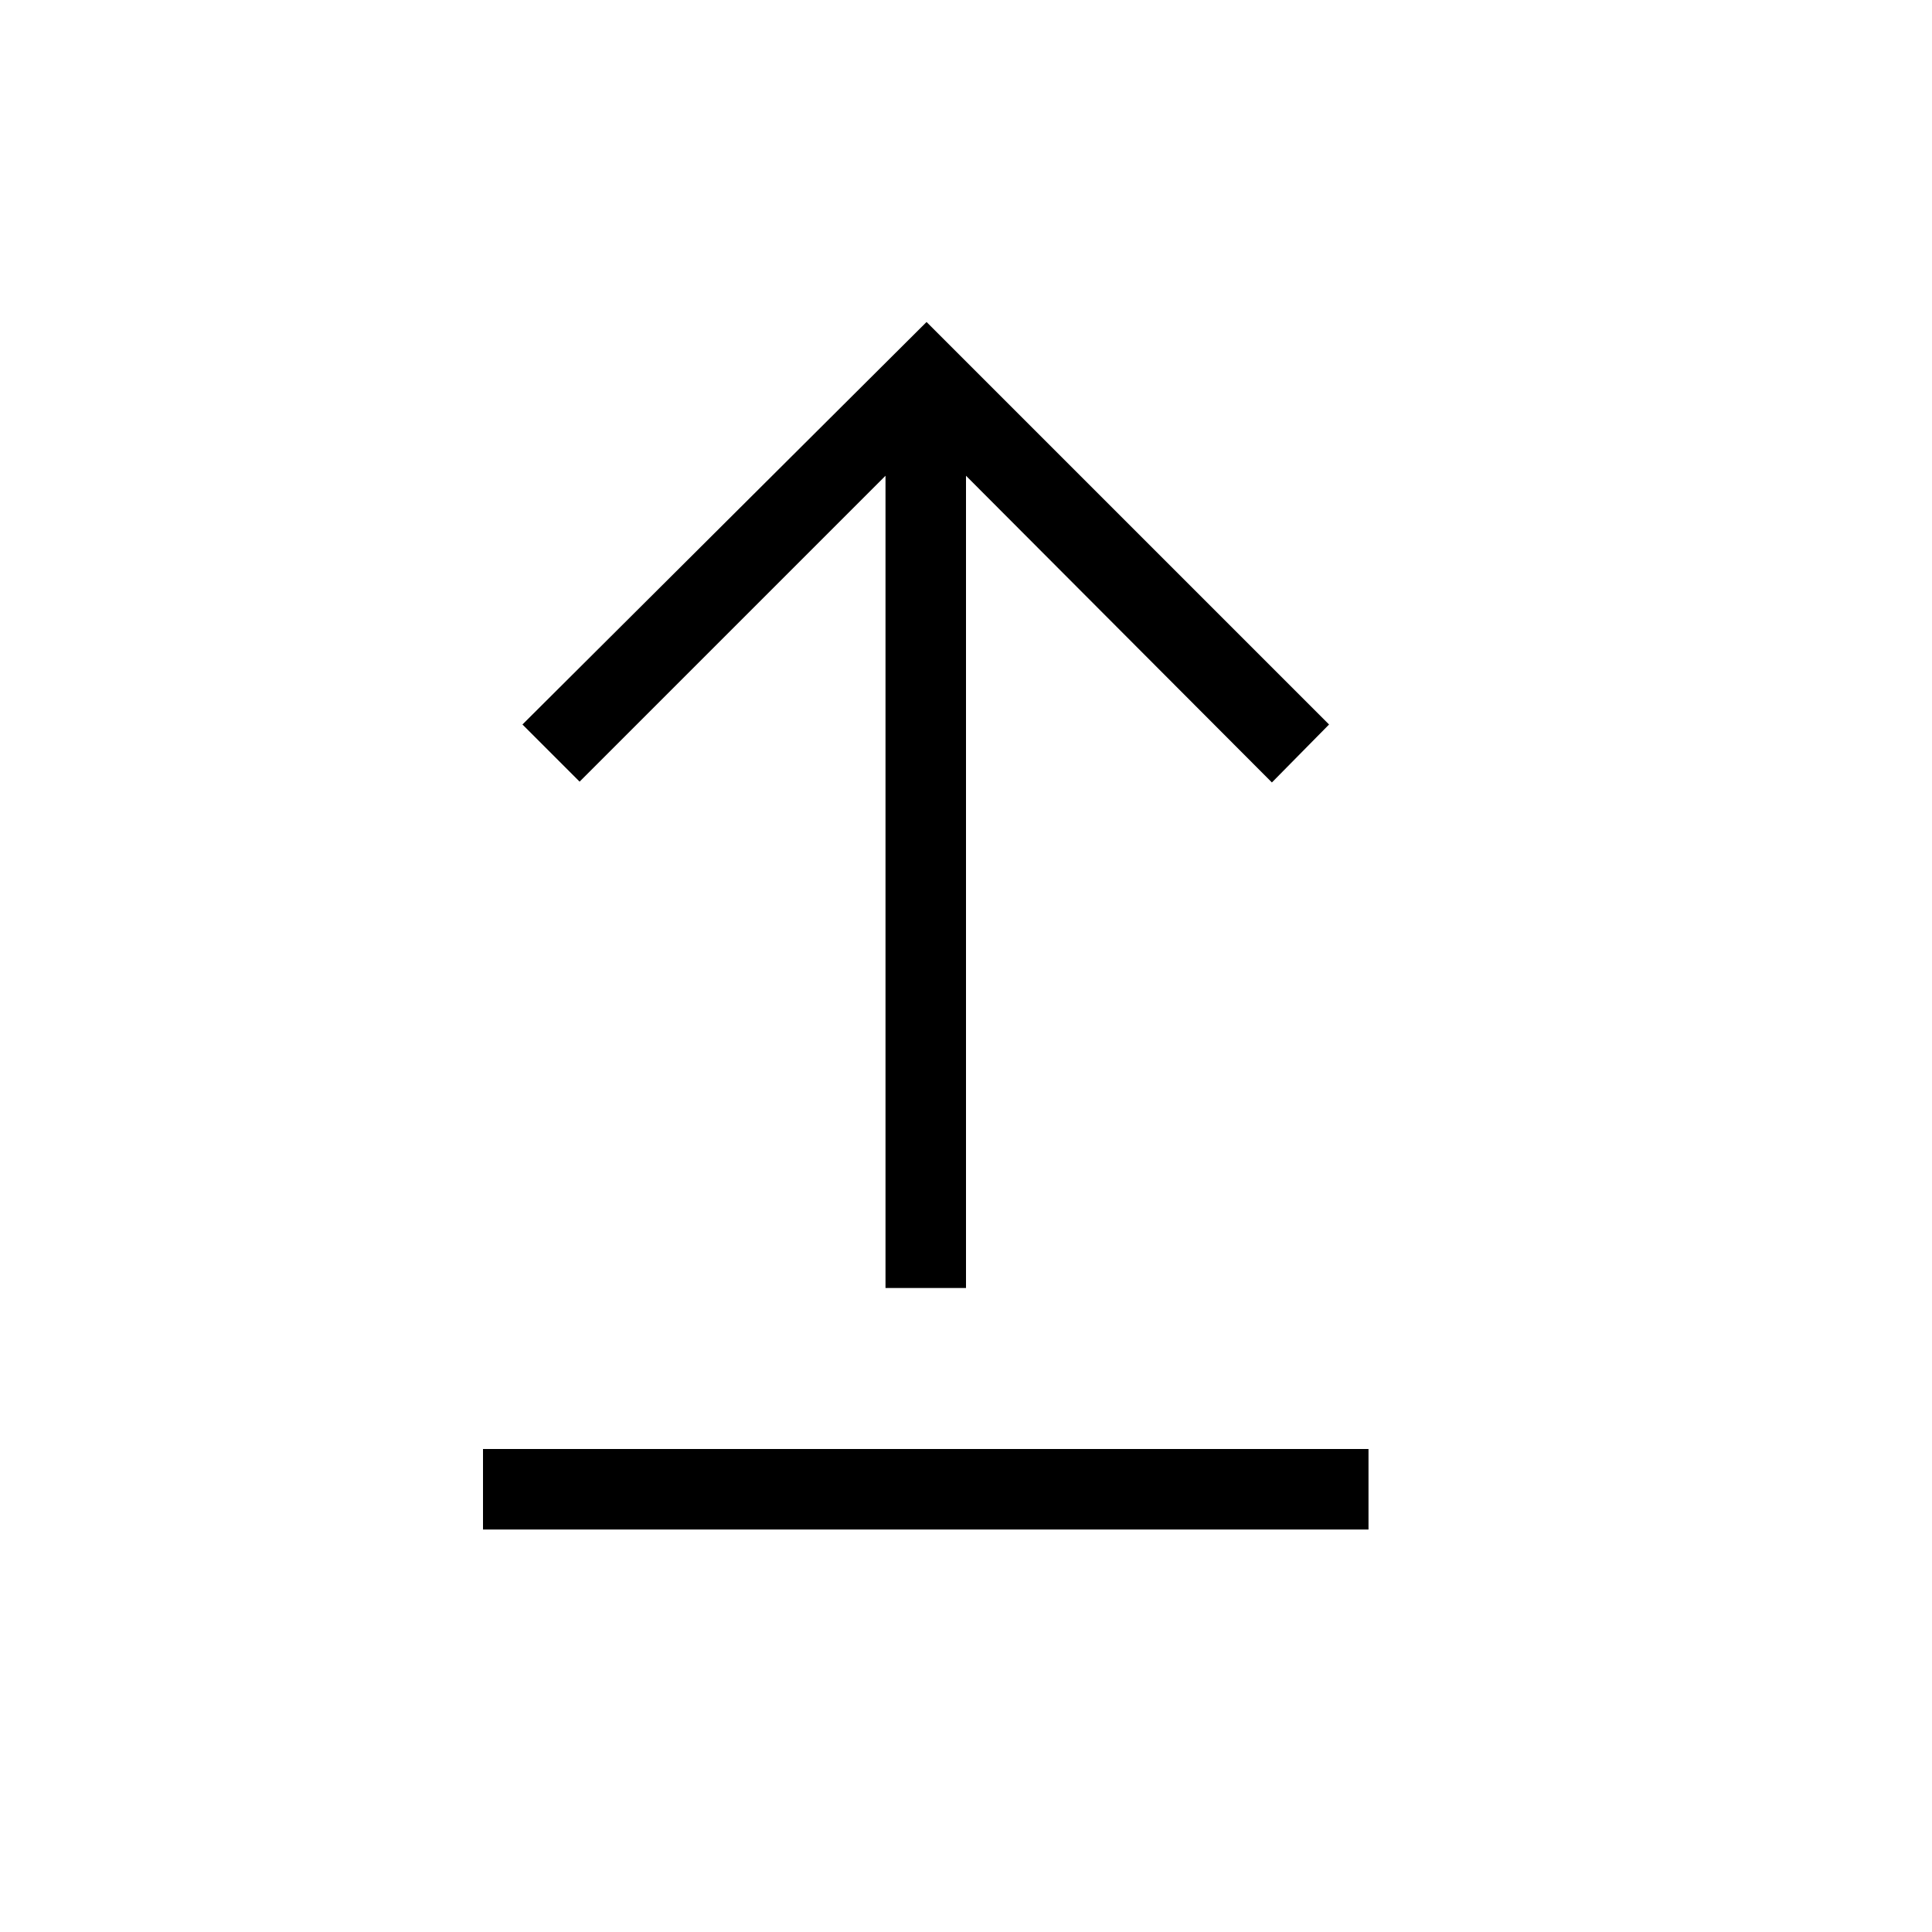
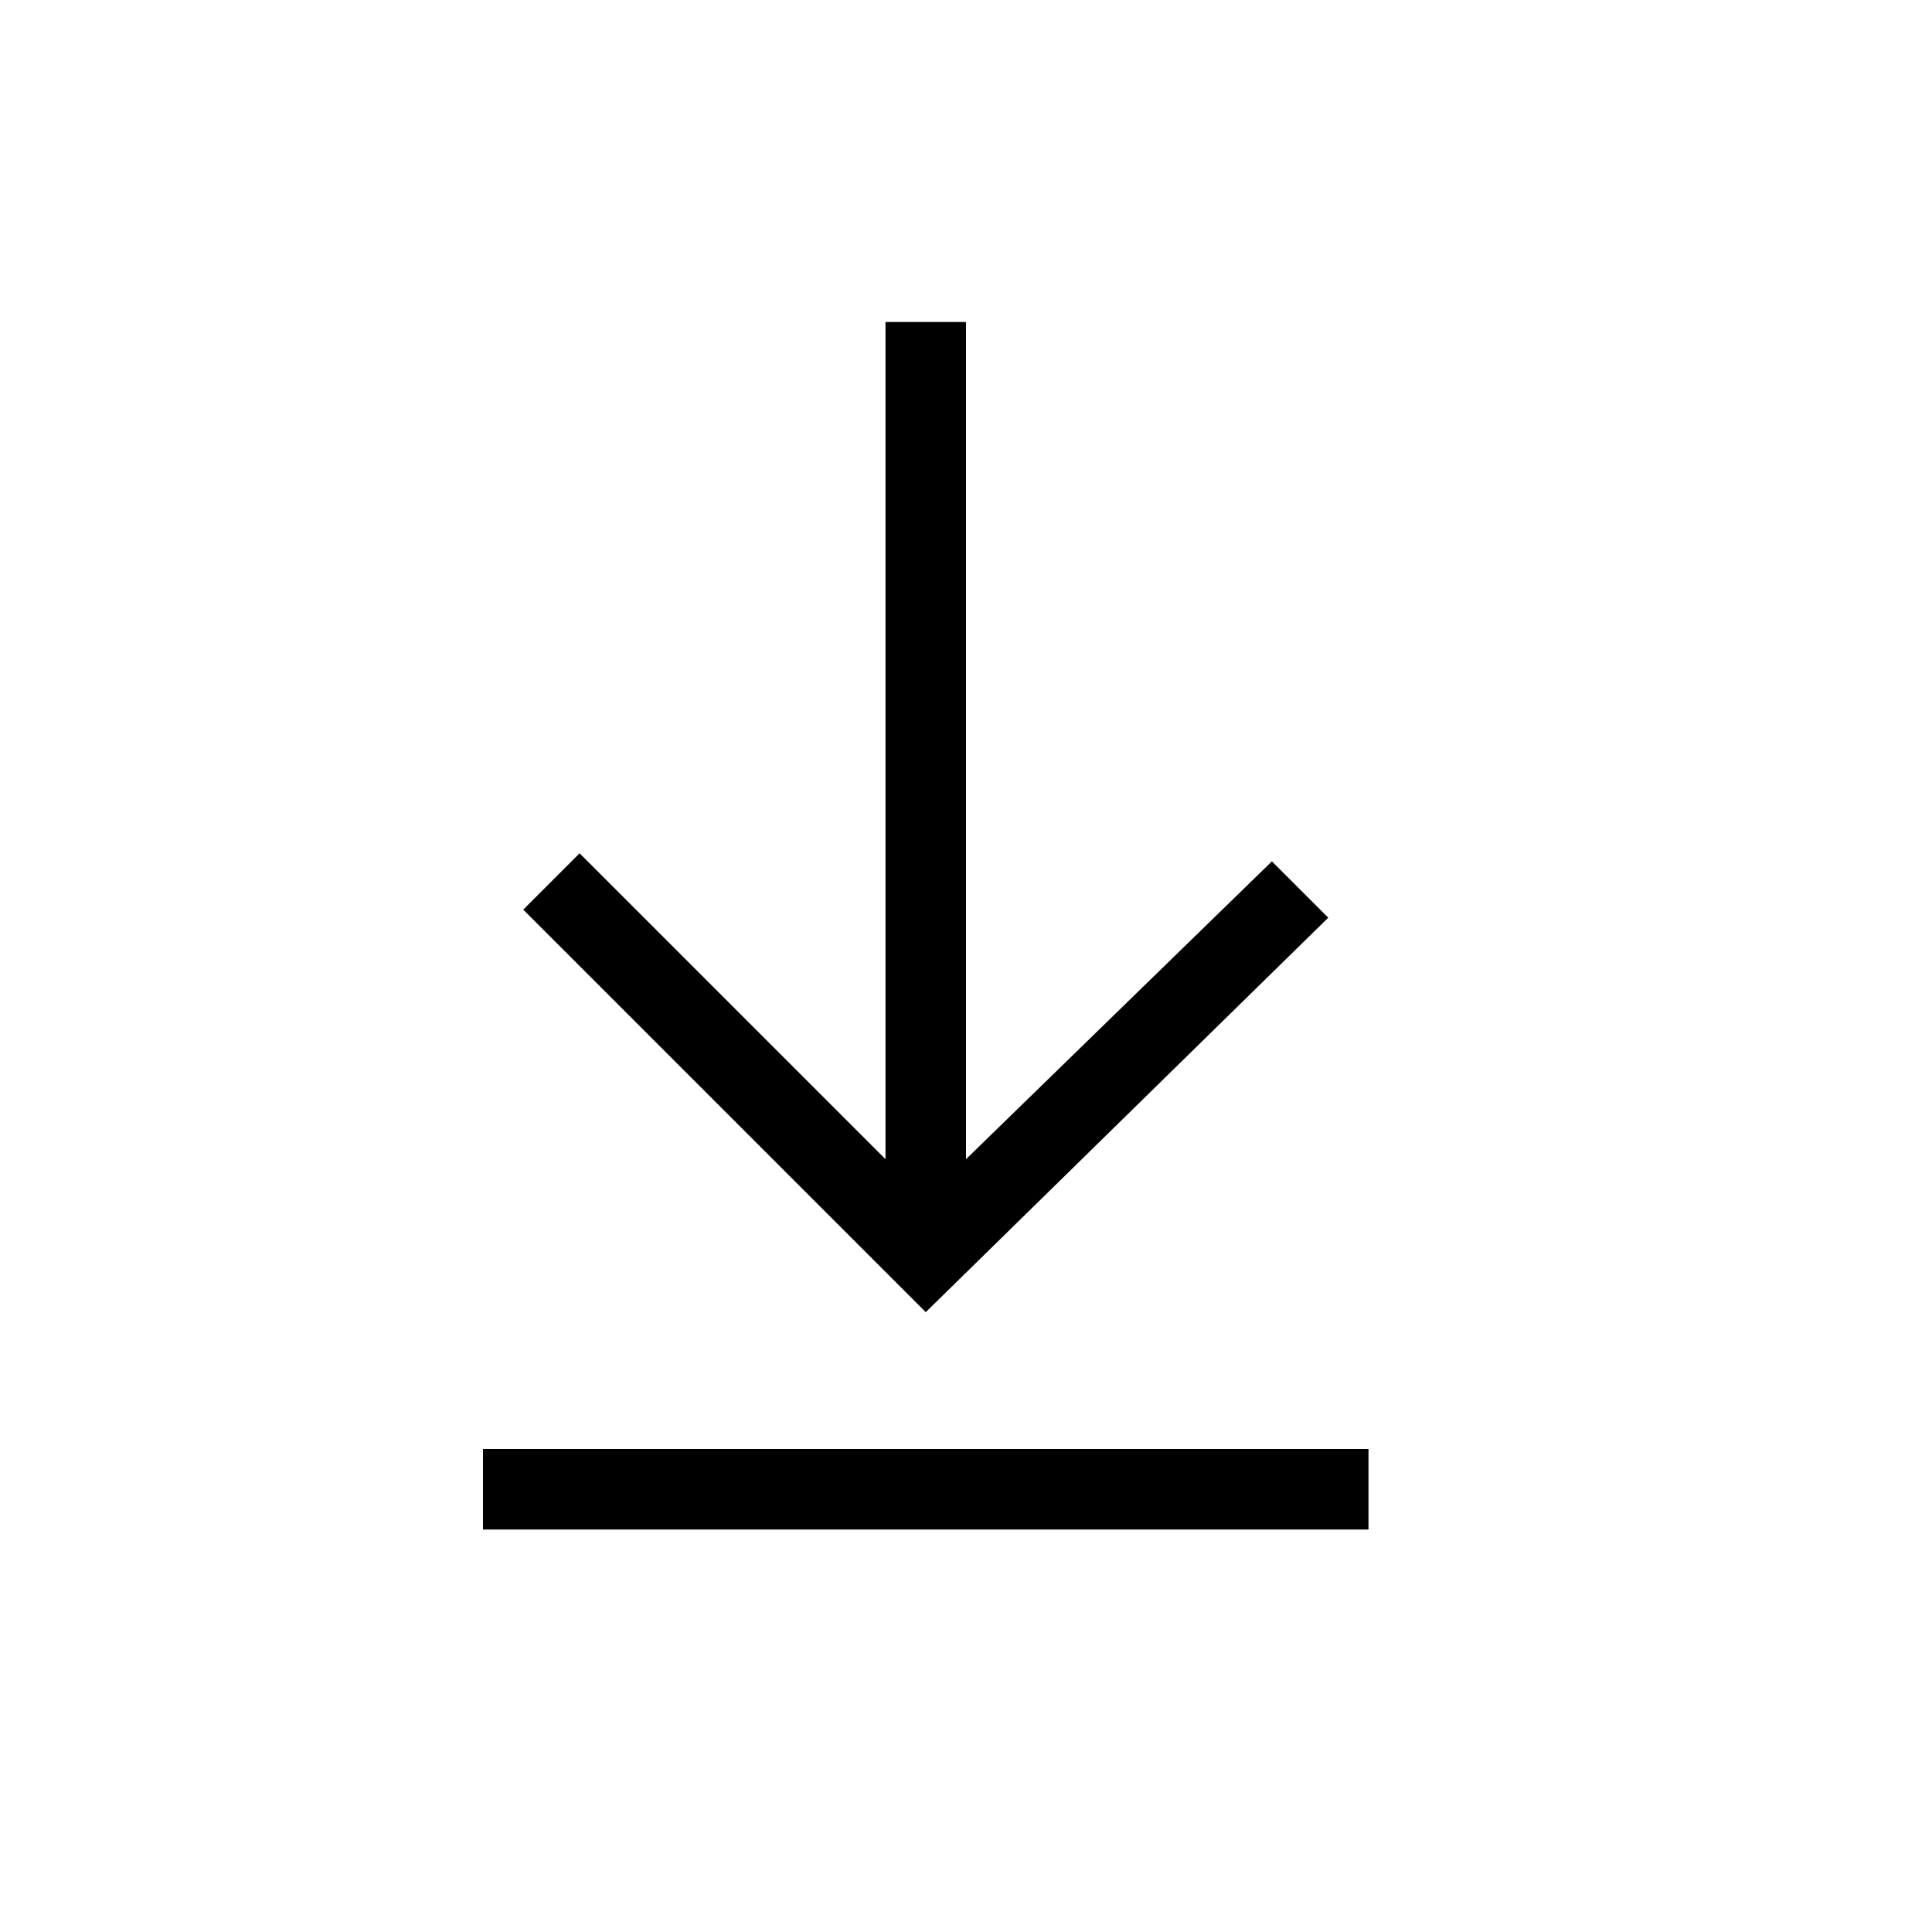
- <svg xmlns="http://www.w3.org/2000/svg" height="24" viewBox="0 0 24 24" width="24" focusable="false">
-   <path d="M17 18v1H6v-1ZM6.49 9l.71.71 3.8-3.8V16h1V5.91l3.8 3.81.71-.72-5-5Z" />
+ <svg xmlns="http://www.w3.org/2000/svg" height="24" viewBox="0 0 24 24" width="24" focusable="false" style="pointer-events: none; display: block; width: 100%; height: 100%;">
+   <path d="M17 18v1H6v-1h11zm-.5-6.6-.7-.7-3.8 3.7V4h-1v10.4l-3.8-3.8-.7.7 5 5 5-4.9z" />
</svg>
